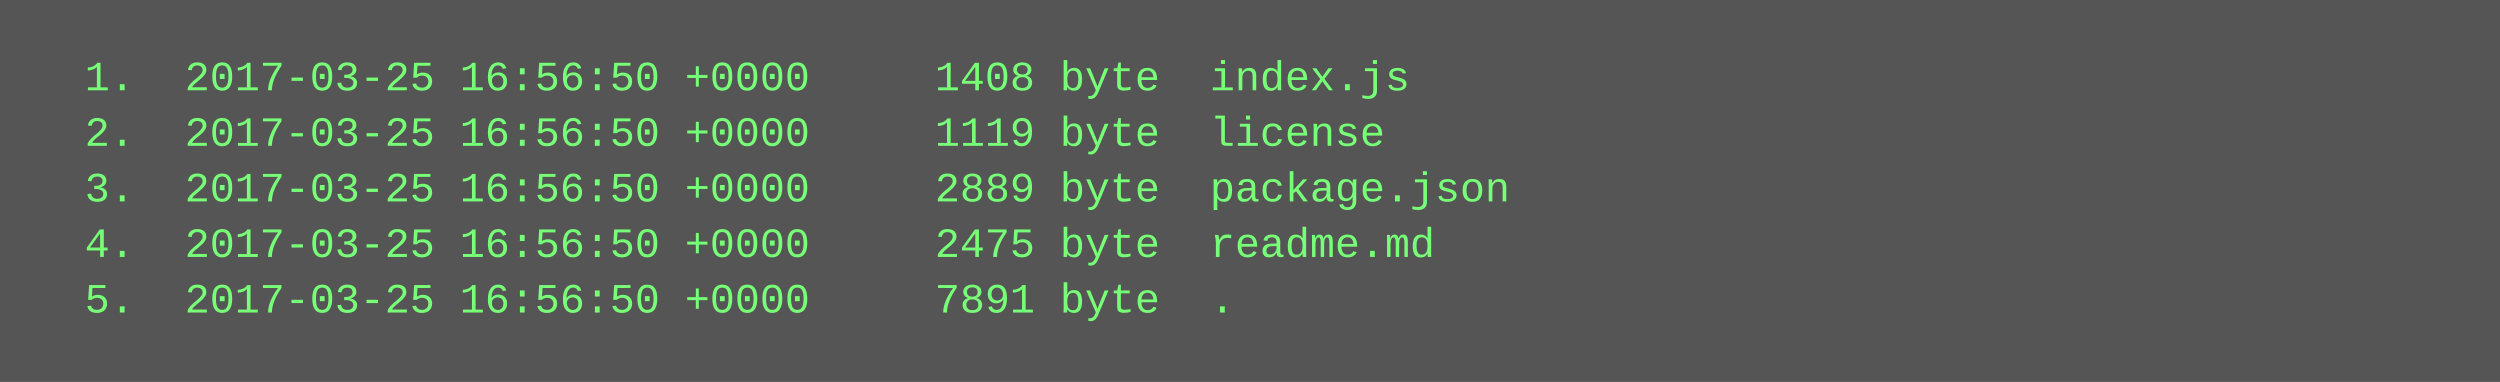
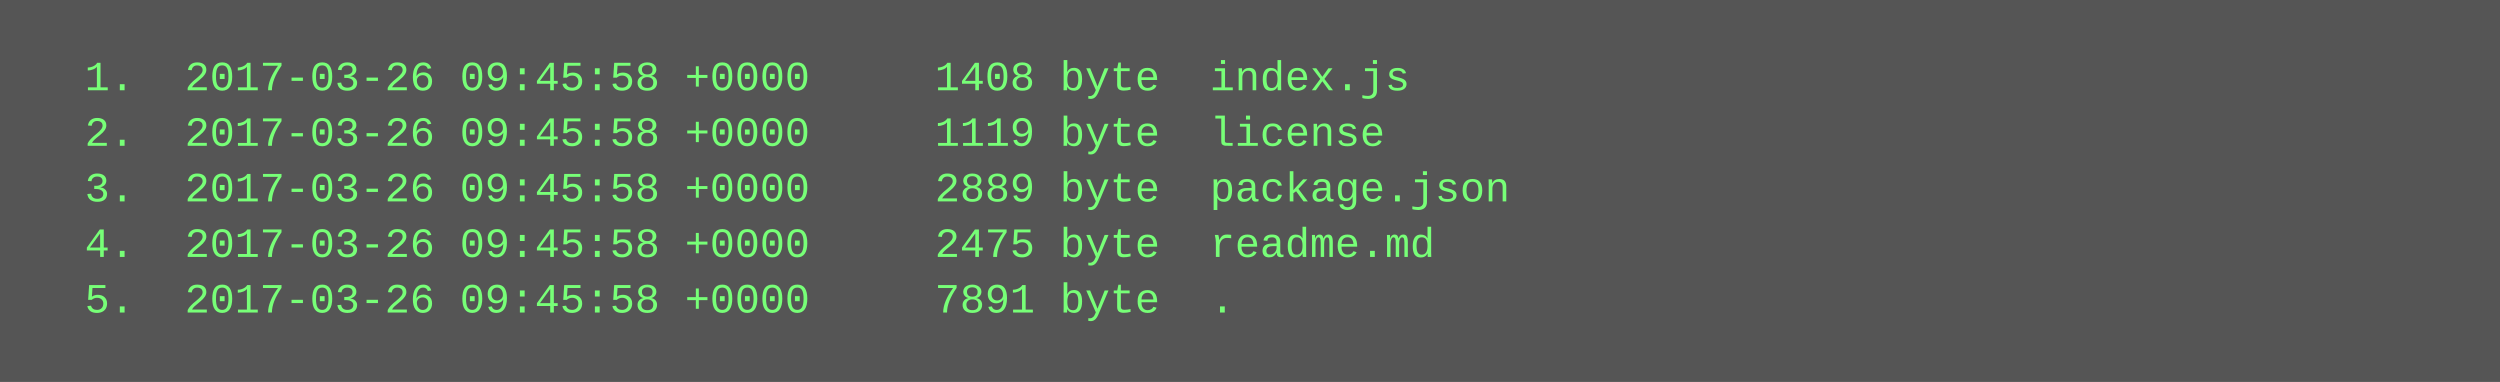
<svg xmlns="http://www.w3.org/2000/svg" height="110" width="720">
  <rect height="110" fill="#555" width="720" />
  <text fill="#7f7" font-family="Courier New" font-size="12" xml:space="preserve">
-     <tspan x="10" y="26">  1.  2017-03-25 16:56:50 +0000     1408 byte  index.js</tspan>
-     <tspan x="10" y="42">  2.  2017-03-25 16:56:50 +0000     1119 byte  license</tspan>
-     <tspan x="10" y="58">  3.  2017-03-25 16:56:50 +0000     2889 byte  package.json</tspan>
-     <tspan x="10" y="74">  4.  2017-03-25 16:56:50 +0000     2475 byte  readme.md</tspan>
-     <tspan x="10" y="90">  5.  2017-03-25 16:56:50 +0000     7891 byte  .</tspan>
+     <tspan x="10" y="26">  1.  2017-03-26 09:45:58 +0000     1408 byte  index.js</tspan>
+     <tspan x="10" y="42">  2.  2017-03-26 09:45:58 +0000     1119 byte  license</tspan>
+     <tspan x="10" y="58">  3.  2017-03-26 09:45:58 +0000     2889 byte  package.json</tspan>
+     <tspan x="10" y="74">  4.  2017-03-26 09:45:58 +0000     2475 byte  readme.md</tspan>
+     <tspan x="10" y="90">  5.  2017-03-26 09:45:58 +0000     7891 byte  .</tspan>
  </text>
</svg>
